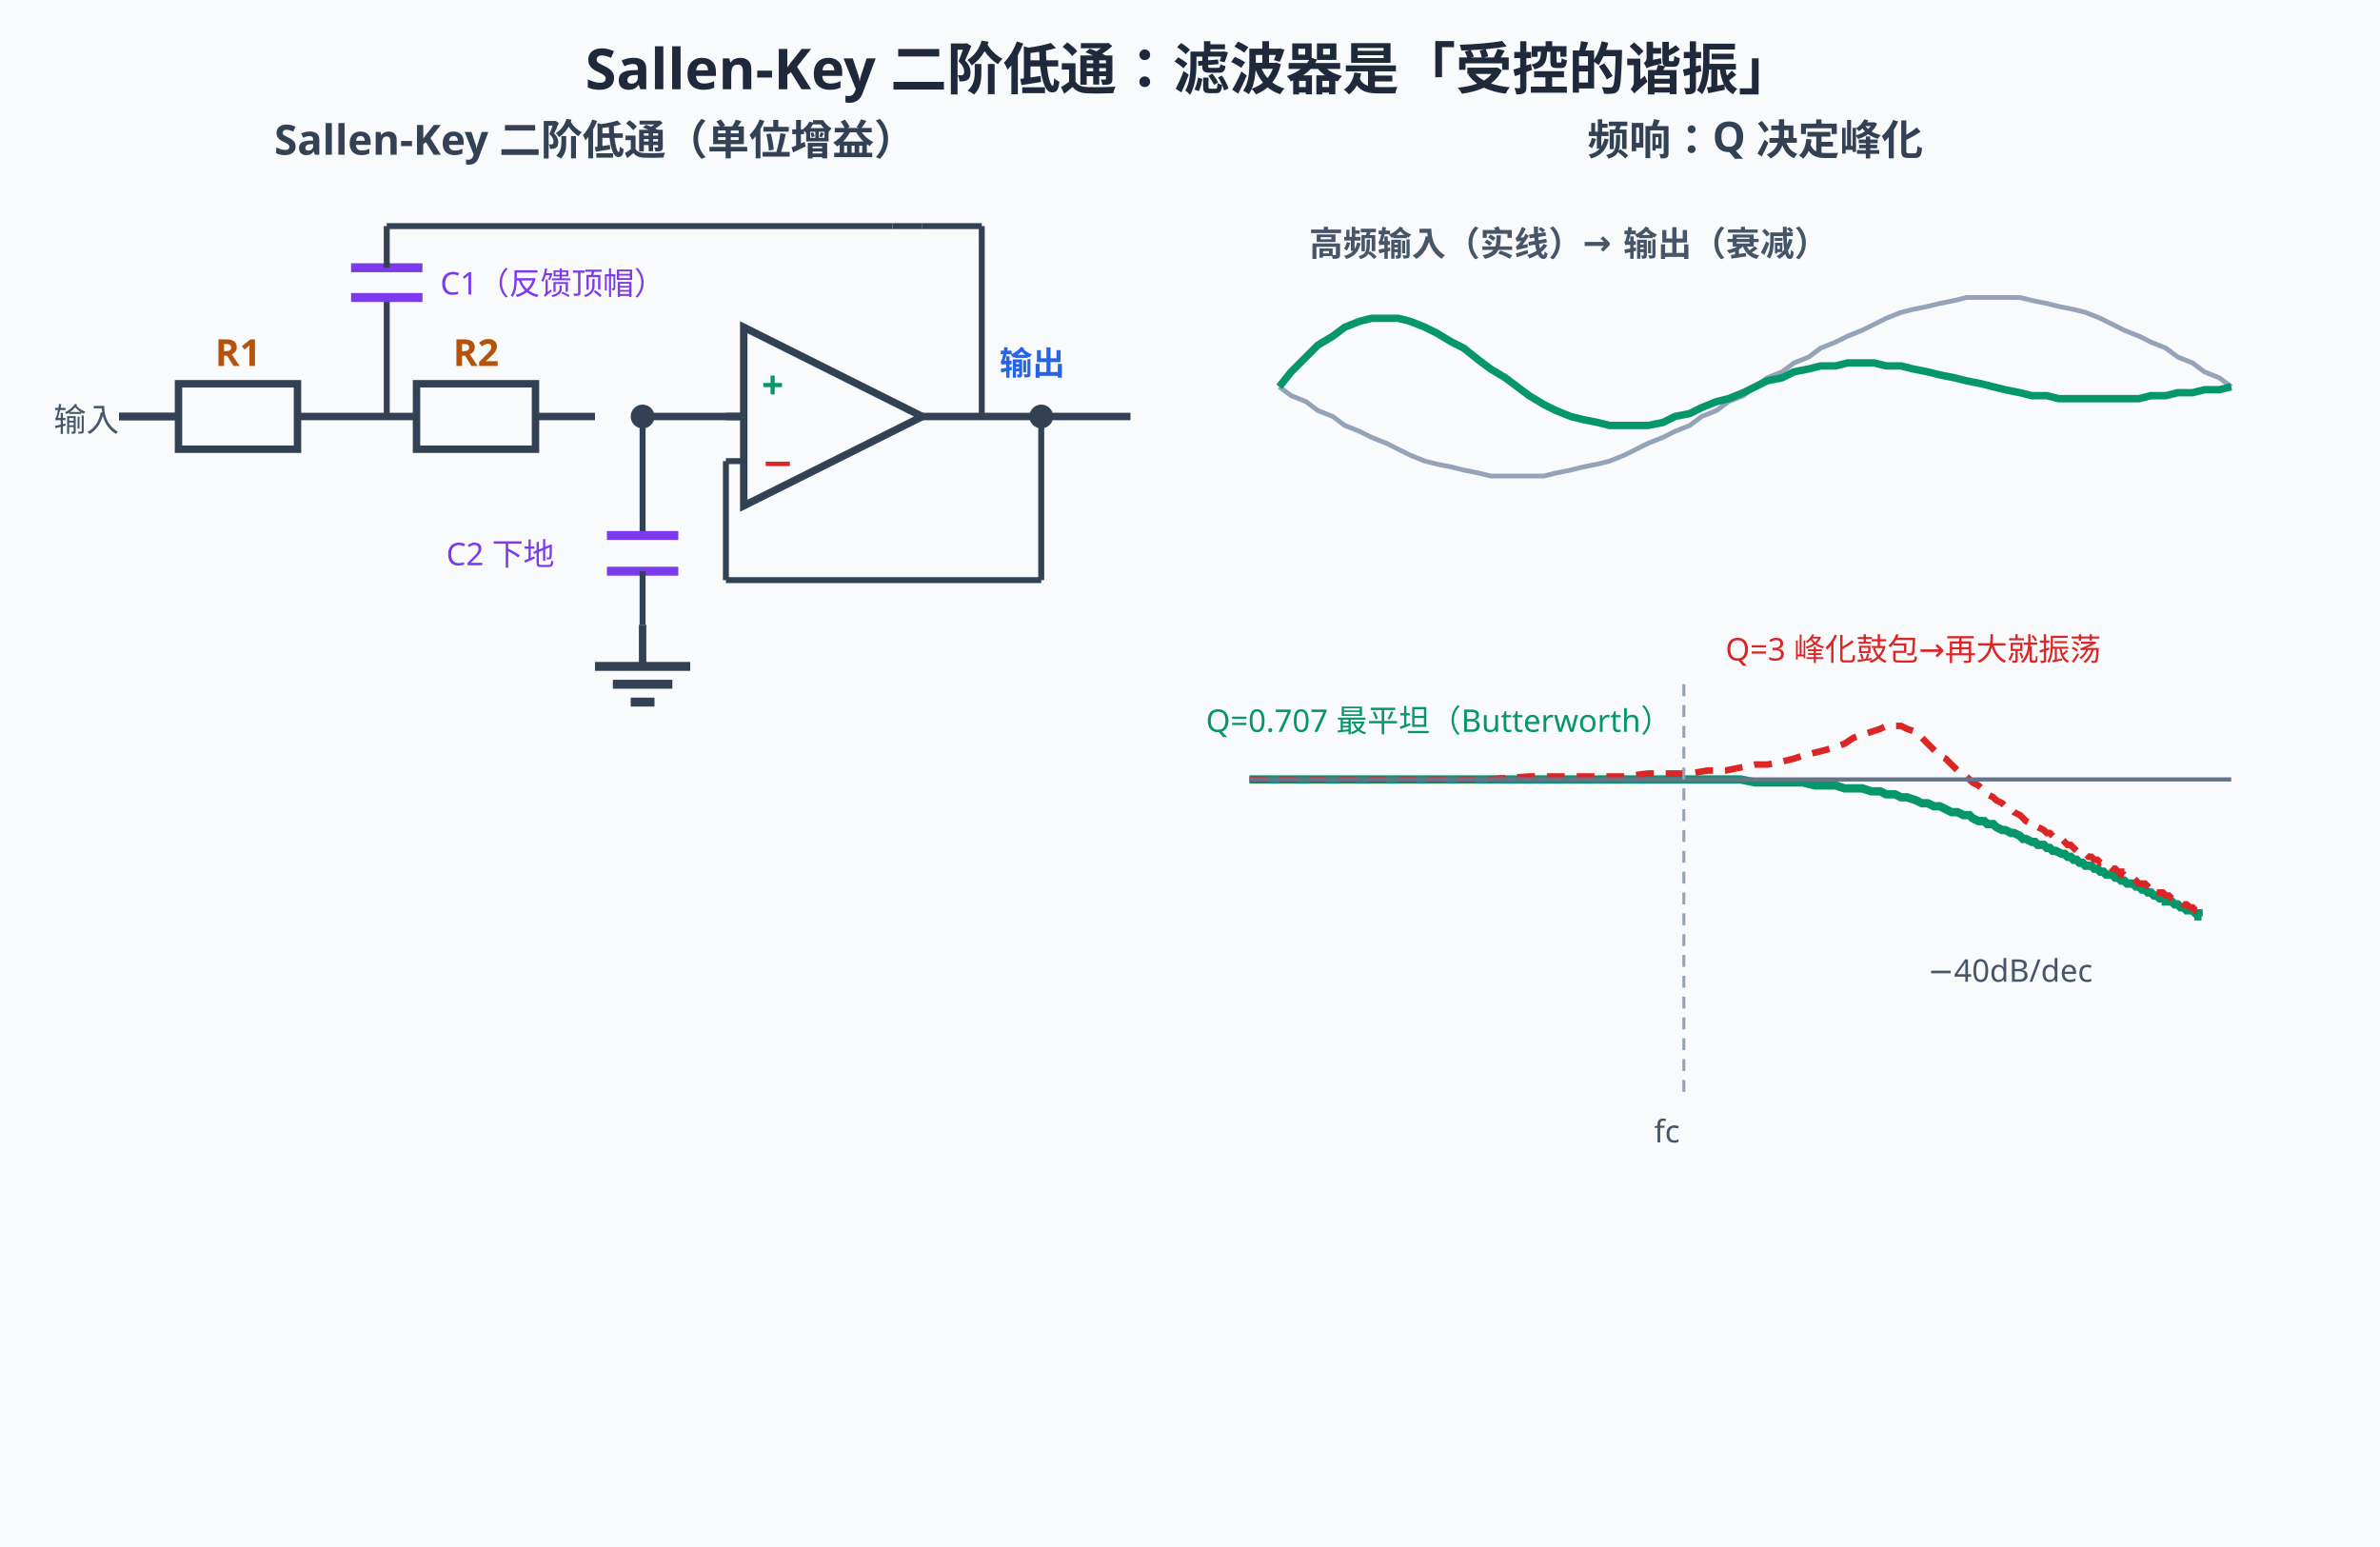
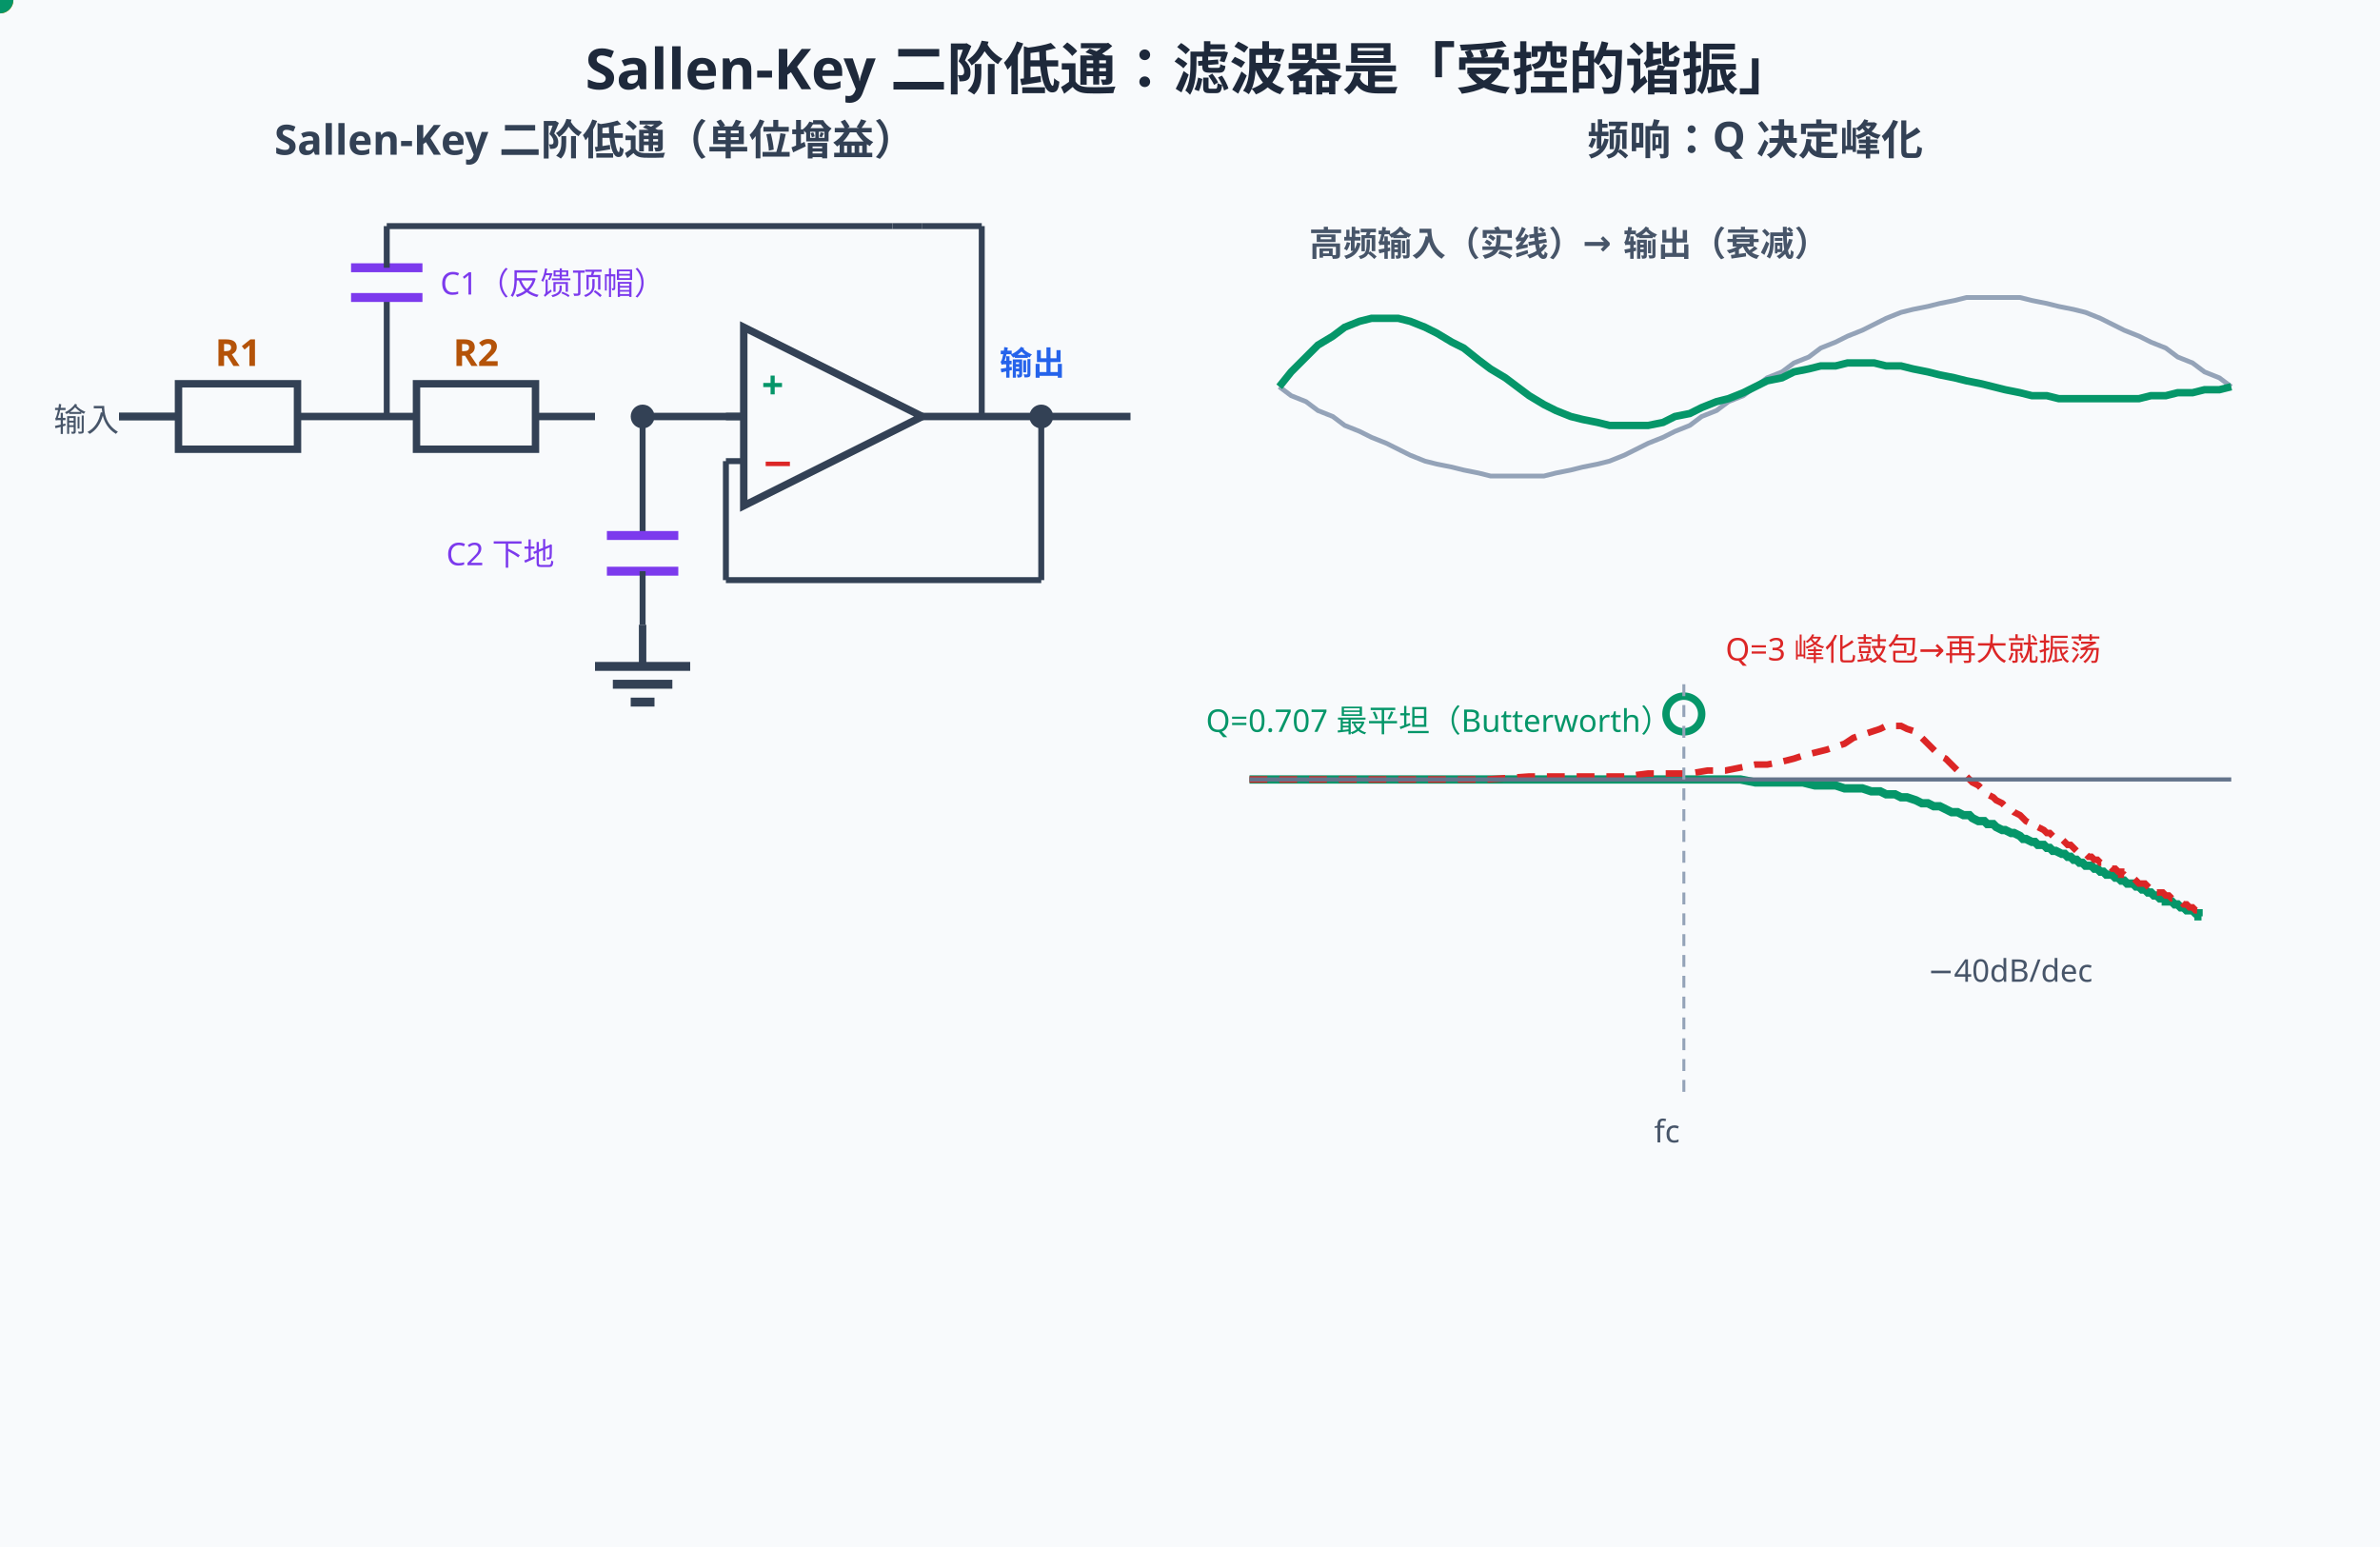
<svg xmlns="http://www.w3.org/2000/svg" width="800" height="520" viewBox="0 0 800 520">
  <rect width="800" height="520" fill="#f8fafc" />
  <style>
text{font-family:"Segoe UI","Microsoft YaHei",sans-serif;}
@media (prefers-color-scheme: dark){
rect[fill="#f8fafc"]{fill:#0f172a}
[fill="#1e293b"]{fill:#f1f5f9}[stroke="#1e293b"]{stroke:#f1f5f9}
[fill="#334155"]{fill:#e2e8f0}[stroke="#334155"]{stroke:#e2e8f0}
[fill="#475569"]{fill:#cbd5e1}[stroke="#475569"]{stroke:#cbd5e1}
[fill="#64748b"]{fill:#94a3b8}[stroke="#64748b"]{stroke:#94a3b8}
[fill="#dbeafe"]{fill:#1e3a8a}[fill="#eff6ff"]{fill:#172554}
[fill="#1d4ed8"]{fill:#60a5fa}[fill="#2563eb"]{fill:#60a5fa}[fill="#3b82f6"]{fill:#60a5fa}
[fill="#ecfdf5"]{fill:#022c22}[fill="#059669"]{fill:#34d399}[fill="#065f46"]{fill:#6ee7b7}[fill="#10b981"]{fill:#34d399}
[fill="#fffbeb"]{fill:#451a03}[fill="#b45309"]{fill:#fcd34d}[fill="#92400e"]{fill:#fcd34d}[fill="#f59e0b"]{fill:#fbbf24}
[fill="#fef2f2"]{fill:#450a0a}[fill="#dc2626"]{fill:#f87171}[fill="#991b1b"]{fill:#fca5a5}
[fill="#cbd5e1"]{fill:#334155}[stroke="#cbd5e1"]{stroke:#475569}
[fill="#ffffff"]{fill:#0f172a}[fill="#94a3b8"]{fill:#64748b}[stroke="#94a3b8"]{stroke:#64748b}
[fill="#7c3aed"]{fill:#a78bfa}[stroke="#7c3aed"]{stroke:#a78bfa}
}
</style>
  <text x="400" y="30" text-anchor="middle" font-size="19" font-weight="bold" fill="#1e293b">Sallen-Key 二阶低通：滤波器是「受控的谐振」</text>
  <text x="200" y="52" text-anchor="middle" font-size="14" font-weight="bold" fill="#334155">Sallen-Key 二阶低通（单位增益）</text>
  <line x1="40" y1="140" x2="60" y2="140" stroke="#334155" stroke-width="2.5" />
  <text x="18" y="145" font-size="11" fill="#475569">输入</text>
  <line x1="40" y1="140" x2="60" y2="140" stroke="#334155" stroke-width="2.5" />
  <rect x="60" y="129" width="40" height="22" fill="#f8fafc" stroke="#334155" stroke-width="2.5" />
  <line x1="100" y1="140" x2="120" y2="140" stroke="#334155" stroke-width="2.5" />
  <text x="80.0" y="123" text-anchor="middle" font-size="12.5" font-weight="bold" fill="#b45309">R1</text>
  <line x1="120" y1="140" x2="140" y2="140" stroke="#334155" stroke-width="2.5" />
  <rect x="140" y="129" width="40" height="22" fill="#f8fafc" stroke="#334155" stroke-width="2.5" />
  <line x1="180" y1="140" x2="200" y2="140" stroke="#334155" stroke-width="2.5" />
  <text x="160.0" y="123" text-anchor="middle" font-size="12.5" font-weight="bold" fill="#b45309">R2</text>
  <circle cx="216" cy="140" r="4" fill="#334155" />
  <line x1="216" y1="140" x2="250" y2="140" stroke="#334155" stroke-width="2.5" />
  <line x1="130" y1="140" x2="130" y2="100" stroke="#334155" stroke-width="2" />
  <line x1="118" y1="100" x2="142" y2="100" stroke="#7c3aed" stroke-width="3" />
  <line x1="118" y1="90" x2="142" y2="90" stroke="#7c3aed" stroke-width="3" />
  <line x1="130" y1="90" x2="130" y2="76" stroke="#334155" stroke-width="2" />
  <line x1="130" y1="76" x2="300" y2="76" stroke="#334155" stroke-width="2" />
  <text x="148" y="99" font-size="10.5" fill="#7c3aed">C1（反馈顶帽）</text>
  <line x1="216" y1="140" x2="216" y2="180" stroke="#334155" stroke-width="2" />
  <line x1="204" y1="180" x2="228" y2="180" stroke="#7c3aed" stroke-width="3" />
  <line x1="204" y1="192" x2="228" y2="192" stroke="#7c3aed" stroke-width="3" />
  <line x1="216" y1="192" x2="216" y2="210" stroke="#334155" stroke-width="2" />
  <line x1="216" y1="210" x2="216" y2="224" stroke="#334155" stroke-width="2.5" />
  <line x1="200" y1="224" x2="232" y2="224" stroke="#334155" stroke-width="3" />
  <line x1="206" y1="230" x2="226" y2="230" stroke="#334155" stroke-width="3" />
  <line x1="212" y1="236" x2="220" y2="236" stroke="#334155" stroke-width="3" />
  <text x="150" y="190" font-size="10.5" fill="#7c3aed">C2 下地</text>
  <polygon points="250,110 250,170 310,140" fill="#f8fafc" stroke="#334155" stroke-width="2.5" />
  <text x="256" y="134" font-size="13" font-weight="bold" fill="#059669">+</text>
  <text x="256" y="160" font-size="13" font-weight="bold" fill="#dc2626">−</text>
  <line x1="250" y1="140" x2="244" y2="140" stroke="#334155" stroke-width="2.5" />
  <line x1="310" y1="140" x2="380" y2="140" stroke="#334155" stroke-width="2.5" />
  <text x="336" y="126" font-size="11" font-weight="bold" fill="#2563eb">输出</text>
  <circle cx="350" cy="140" r="4" fill="#334155" />
  <line x1="350" y1="140" x2="350" y2="195" stroke="#334155" stroke-width="2" />
  <line x1="350" y1="195" x2="244" y2="195" stroke="#334155" stroke-width="2" />
  <line x1="244" y1="195" x2="244" y2="155" stroke="#334155" stroke-width="2" />
  <line x1="244" y1="155" x2="250" y2="155" stroke="#334155" stroke-width="2" />
  <line x1="300" y1="76" x2="310" y2="76" stroke="#334155" stroke-width="2" />
  <line x1="310" y1="76" x2="330" y2="76" stroke="#334155" stroke-width="2" />
  <line x1="330" y1="76" x2="330" y2="140" stroke="#334155" stroke-width="2" />
+   <circle r="4.5" fill="#f59e0b">
+     <animateMotion dur="7s" begin="-0.4s" repeatCount="indefinite" path="M40,140 L180,140" />
+   </circle>
+   <circle r="4.5" fill="#f59e0b">
+     <animateMotion dur="7s" begin="-0.9s" repeatCount="indefinite" path="M180,140 L250,140" />
+   </circle>
+   <circle r="4" fill="#f59e0b">
+     <animateMotion dur="7s" begin="-1.4s" repeatCount="indefinite" path="M216,140 L216,210" />
+   </circle>
+   <circle r="4" fill="#7c3aed">
+     <animateMotion dur="7s" begin="-1.9s" repeatCount="indefinite" path="M130,140 L130,76 L310,76 L330,76 L330,140" />
+   </circle>
+   <circle r="4.5" fill="#059669">
+     <animateMotion dur="7s" begin="-2.4s" repeatCount="indefinite" path="M310,140 L380,140" />
+   </circle>
+   <circle cx="566" cy="240" r="6" fill="none" stroke="#059669" stroke-width="2.5">
+     <animate attributeName="cy" values="240;240;211;211;240;240" keyTimes="0;0.23;0.28;0.48;0.53;1" dur="7s" repeatCount="indefinite" />
+     <animate attributeName="stroke" values="#059669;#059669;#dc2626;#dc2626;#059669;#059669" keyTimes="0;0.23;0.28;0.48;0.53;1" dur="7s" repeatCount="indefinite" />
+   </circle>
  <text x="590" y="52" text-anchor="middle" font-size="14" font-weight="bold" fill="#334155">频响：Q 决定峰化</text>
  <path d="M420,262 L457,262 L481,262 L500,262 L514,262 L526,262 L537,262 L546,262 L554,262 L561,262 L568,262 L574,262 L580,262 L585,262 L590,263 L594,263 L599,263 L603,263 L606,263 L610,264 L614,264 L617,264 L620,265 L623,265 L626,265 L629,266 L632,266 L634,267 L637,267 L639,268 L641,268 L644,269 L646,270 L648,270 L650,271 L652,271 L654,272 L656,273 L658,273 L660,274 L662,274 L663,275 L665,276 L667,276 L668,277 L670,277 L671,278 L673,279 L674,279 L676,280 L677,280 L679,281 L680,282 L681,282 L683,283 L684,283 L685,284 L687,284 L688,285 L689,285 L690,286 L691,286 L693,287 L694,287 L695,288 L696,288 L697,289 L698,289 L699,290 L700,290 L701,291 L702,291 L703,291 L704,292 L705,292 L706,293 L707,293 L708,294 L709,294 L710,294 L711,295 L712,295 L713,296 L713,296 L714,296 L715,297 L716,297 L717,297 L718,298 L718,298 L719,298 L720,299 L721,299 L722,300 L722,300 L723,300 L724,301 L725,301 L725,301 L726,302 L727,302 L728,302 L728,303 L729,303 L730,303 L730,303 L731,304 L732,304 L732,304 L733,305 L734,305 L734,305 L735,306 L736,306 L736,306 L737,306 L738,307 L738,307 L739,307 L739,308 L740,308" fill="none" stroke="#059669" stroke-width="2.8" />
  <path d="M420,262 L457,262 L481,262 L500,262 L514,261 L526,261 L537,261 L546,261 L554,260 L561,260 L568,260 L574,259 L580,259 L585,258 L590,257 L594,257 L599,256 L603,255 L606,254 L610,253 L614,252 L617,251 L620,250 L623,248 L626,247 L629,246 L632,245 L634,244 L637,244 L639,244 L641,245 L644,246 L646,248 L648,250 L650,252 L652,254 L654,255 L656,257 L658,259 L660,260 L662,262 L663,263 L665,264 L667,266 L668,267 L670,268 L671,269 L673,270 L674,271 L676,272 L677,273 L679,274 L680,275 L681,276 L683,277 L684,277 L685,278 L687,279 L688,280 L689,280 L690,281 L691,282 L693,282 L694,283 L695,284 L696,284 L697,285 L698,286 L699,286 L700,287 L701,287 L702,288 L703,288 L704,289 L705,289 L706,290 L707,290 L708,291 L709,291 L710,292 L711,292 L712,293 L713,293 L713,294 L714,294 L715,295 L716,295 L717,295 L718,296 L718,296 L719,297 L720,297 L721,297 L722,298 L722,298 L723,299 L724,299 L725,299 L725,300 L726,300 L727,300 L728,301 L728,301 L729,301 L730,302 L730,302 L731,302 L732,303 L732,303 L733,303 L734,304 L734,304 L735,304 L736,305 L736,305 L737,305 L738,306 L738,306 L739,306 L739,306 L740,307" fill="none" stroke="#dc2626" stroke-width="2.2" stroke-dasharray="6,4" />
  <line x1="420" y1="262" x2="750" y2="262" stroke="#64748b" stroke-width="1.4" />
  <line x1="566" y1="230" x2="566" y2="370" stroke="#94a3b8" stroke-width="1" stroke-dasharray="4,3" />
  <text x="556" y="384" font-size="10.5" fill="#475569">fc</text>
  <text x="562" y="246" text-anchor="end" font-size="10.5" fill="#059669">Q=0.707 最平坦（Butterworth）</text>
  <text x="580" y="222" font-size="10.5" fill="#dc2626">Q=3 峰化鼓包→再大就振荡</text>
  <text x="648" y="330" font-size="10.5" fill="#475569">−40dB/dec</text>
  <text x="440" y="86" font-size="11.5" font-weight="bold" fill="#475569">高频输入（实线）→ 输出（衰减）</text>
  <path d="M430,130 L434,133 L439,135 L443,138 L448,140 L452,143 L457,145 L461,147 L466,149 L470,151 L474,153 L479,155 L483,156 L488,157 L492,158 L497,159 L501,160 L506,160 L510,160 L514,160 L519,160 L523,159 L528,158 L532,157 L537,156 L541,155 L546,153 L550,151 L554,149 L559,147 L563,145 L568,143 L572,140 L577,138 L581,135 L586,133 L590,130 L594,127 L599,125 L603,122 L608,120 L612,117 L617,115 L621,113 L626,111 L630,109 L634,107 L639,105 L643,104 L648,103 L652,102 L657,101 L661,100 L666,100 L670,100 L674,100 L679,100 L683,101 L688,102 L692,103 L697,104 L701,105 L706,107 L710,109 L714,111 L719,113 L723,115 L728,117 L732,120 L737,122 L741,125 L746,127 L750,130" fill="none" stroke="#94a3b8" stroke-width="1.6" />
  <path d="M430,130 L434,125 L439,120 L443,116 L448,113 L452,110 L457,108 L461,107 L466,107 L470,107 L474,108 L479,110 L483,112 L488,115 L492,117 L497,121 L501,124 L506,127 L510,130 L514,133 L519,136 L523,138 L528,140 L532,141 L537,142 L541,143 L546,143 L550,143 L554,143 L559,142 L563,140 L568,139 L572,137 L577,135 L581,134 L586,132 L590,130 L594,128 L599,127 L603,125 L608,124 L612,123 L617,123 L621,122 L626,122 L630,122 L634,123 L639,123 L643,124 L648,125 L652,126 L657,127 L661,128 L666,129 L670,130 L674,131 L679,132 L683,133 L688,133 L692,134 L697,134 L701,134 L706,134 L710,134 L714,134 L719,134 L723,133 L728,133 L732,132 L737,132 L741,131 L746,131 L750,130" fill="none" stroke="#059669" stroke-width="2.5" />
  <text x="400" y="460" text-anchor="middle" font-size="14.5" font-weight="bold" fill="#059669" opacity="0">① 低频：C 开路信号直通——增益=1<animate attributeName="opacity" values="0;1;1;0;0" keyTimes="0;0.03;0.18;0.23;1" dur="7s" repeatCount="indefinite" />
  </text>
  <text x="400" y="460" text-anchor="middle" font-size="14.5" font-weight="bold" fill="#dc2626" opacity="0">② fc 附近：C1 顶帽正反馈「托一把」——Q 值决定这里是平还是鼓包<animate attributeName="opacity" values="0;0;1;1;0;0" keyTimes="0;0.23;0.28;0.48;0.53;1" dur="7s" repeatCount="indefinite" />
  </text>
  <text x="400" y="460" text-anchor="middle" font-size="14.5" font-weight="bold" fill="#7c3aed" opacity="0">③ 高频：两级 RC 接力衰减，−40dB/十倍频滚降<animate attributeName="opacity" values="0;0;1;1;0;0" keyTimes="0;0.53;0.58;0.78;0.83;1" dur="7s" repeatCount="indefinite" />
  </text>
  <text x="400" y="460" text-anchor="middle" font-size="14.5" font-weight="bold" fill="#2563eb" opacity="0">④ 级数每+1 滚降+20dB——要更陡？多级级联，Q 值按查表分配<animate attributeName="opacity" values="0;0;1;1" keyTimes="0;0.83;0.88;1" dur="7s" repeatCount="indefinite" />
  </text>
  <g opacity="0">
    <animate attributeName="opacity" values="0;0;1;1" keyTimes="0;0.88;0.92;1" dur="7s" repeatCount="indefinite" />
    <rect x="35" y="470" width="730" height="34" rx="8" fill="#ecfdf5" stroke="#059669" stroke-width="1.5" />
    <text x="400" y="492" text-anchor="middle" font-size="13.5" font-weight="bold" fill="#059669">fc = 1/(2πRC)（R1=R2、C1=C2 时）· Q 由增益设定——滤波器不是衰减器，是受控的谐振</text>
  </g>
</svg>
